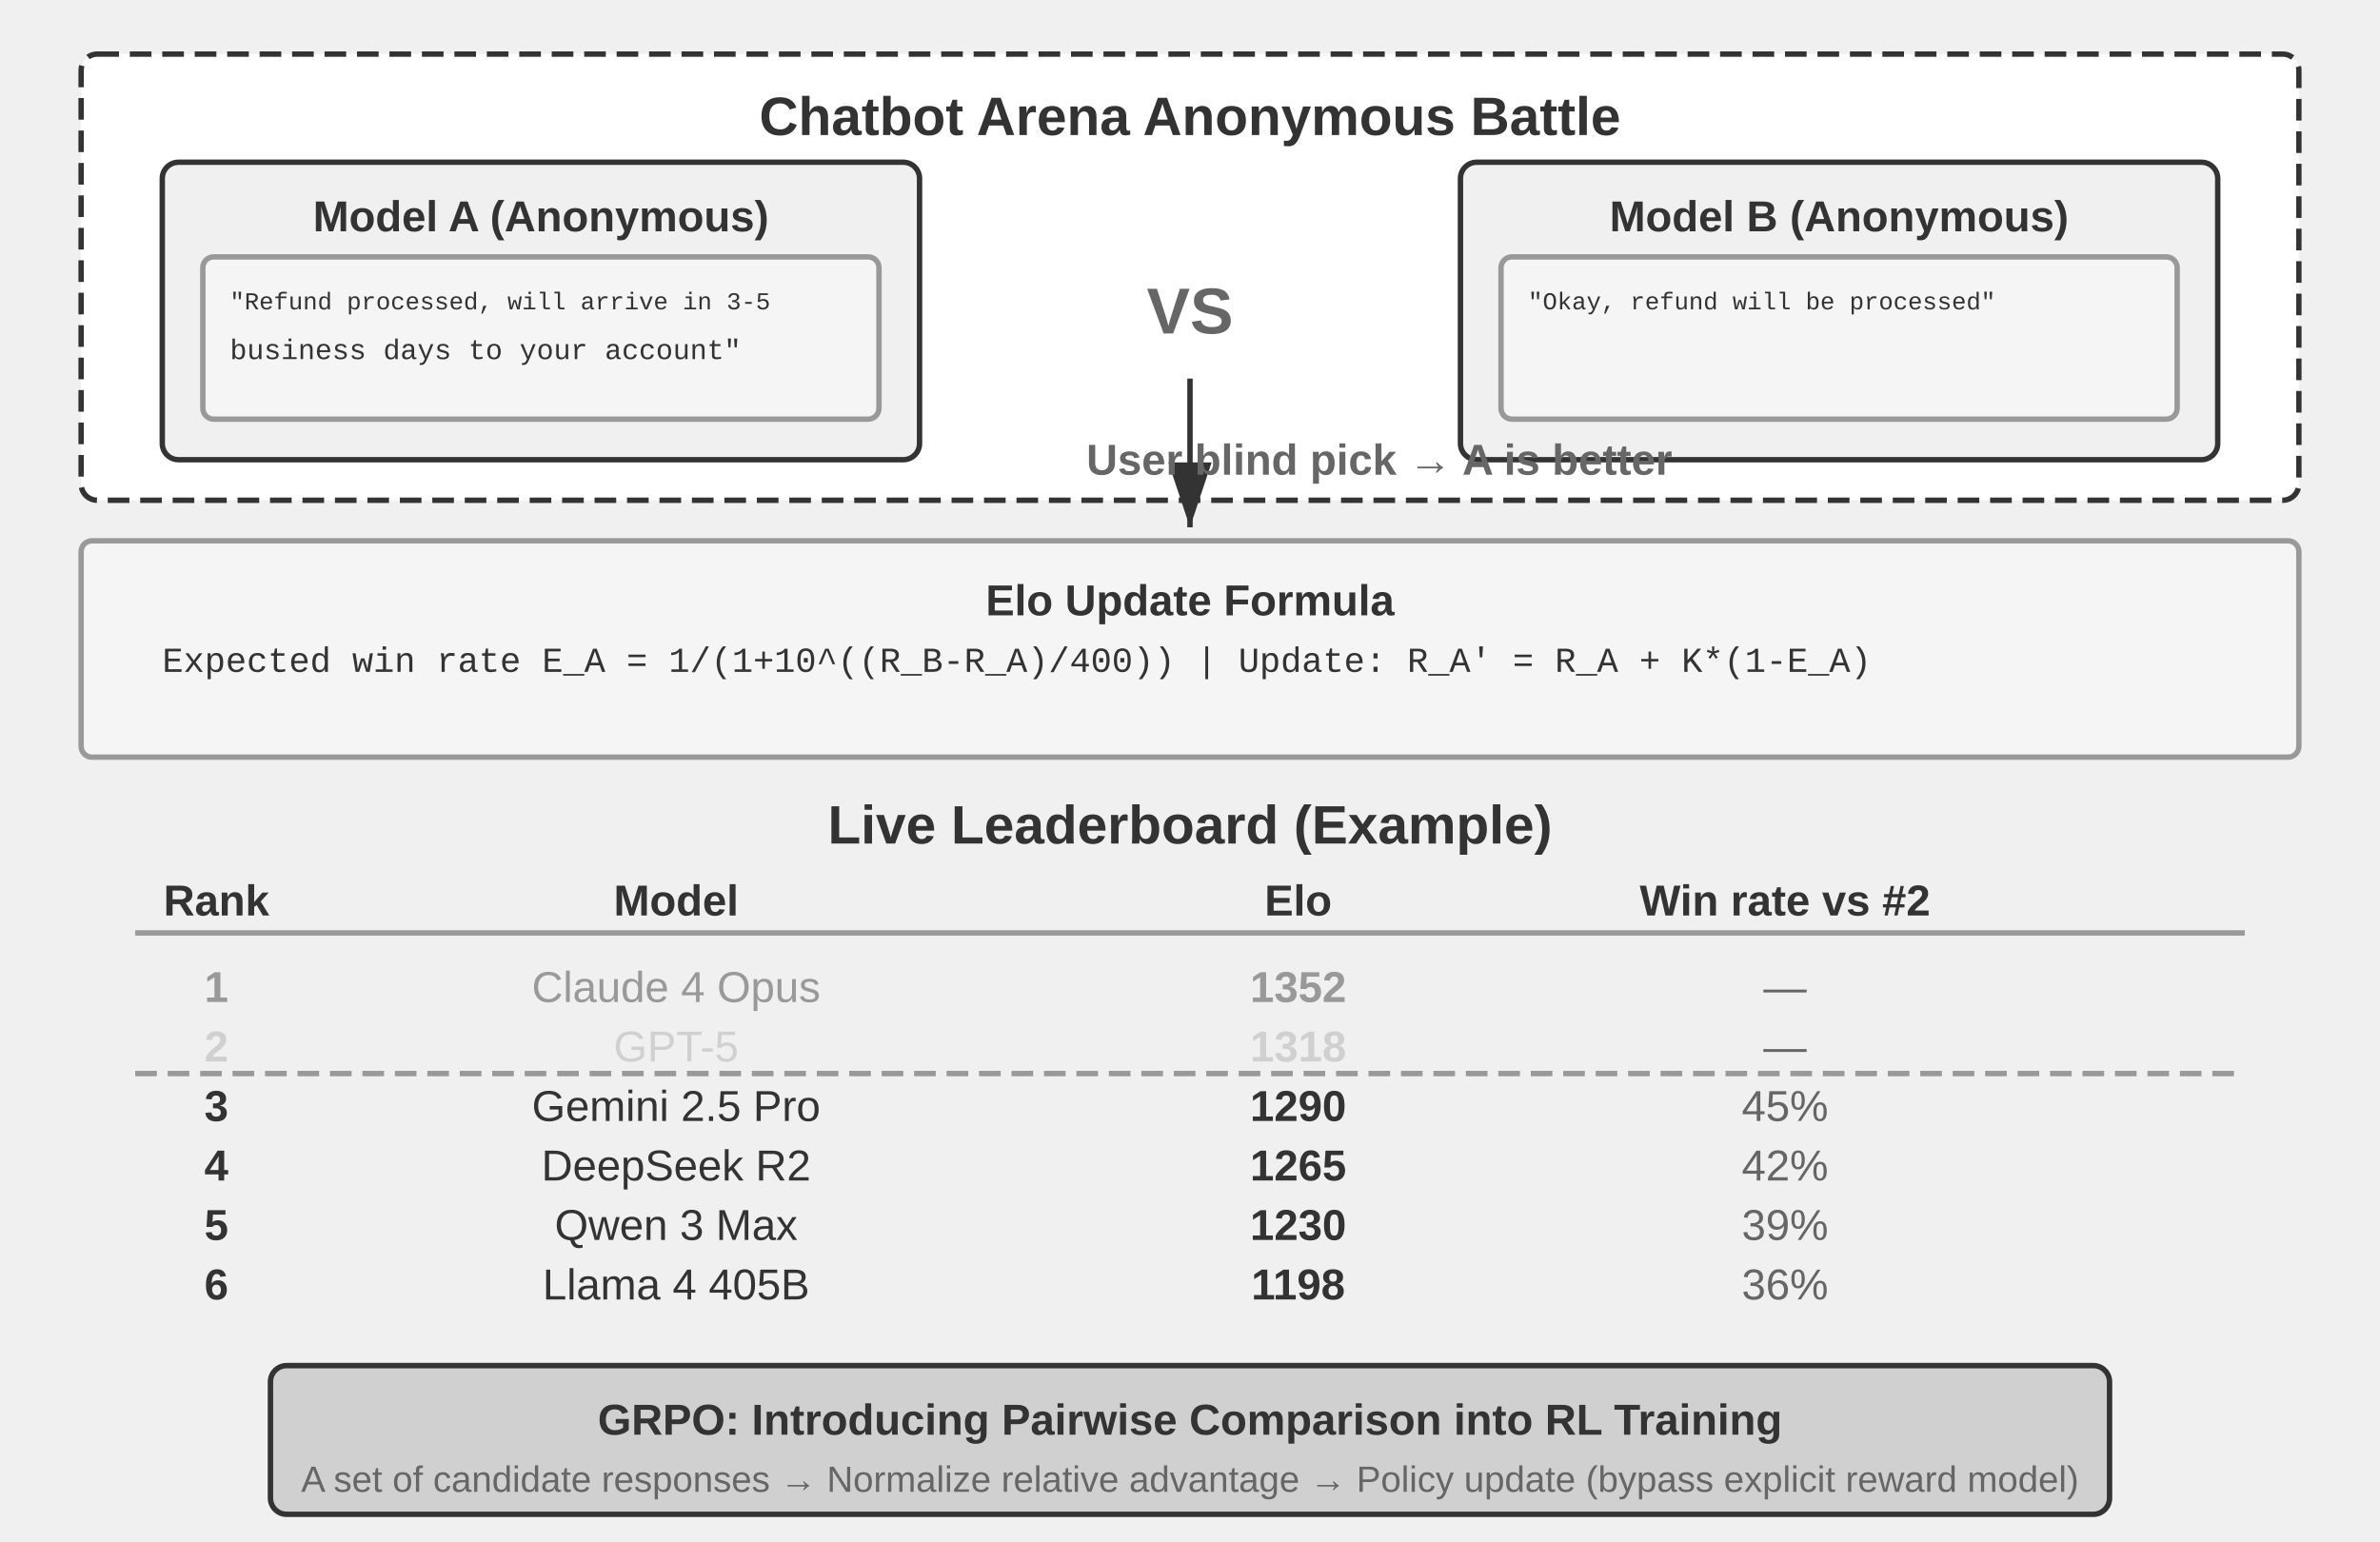
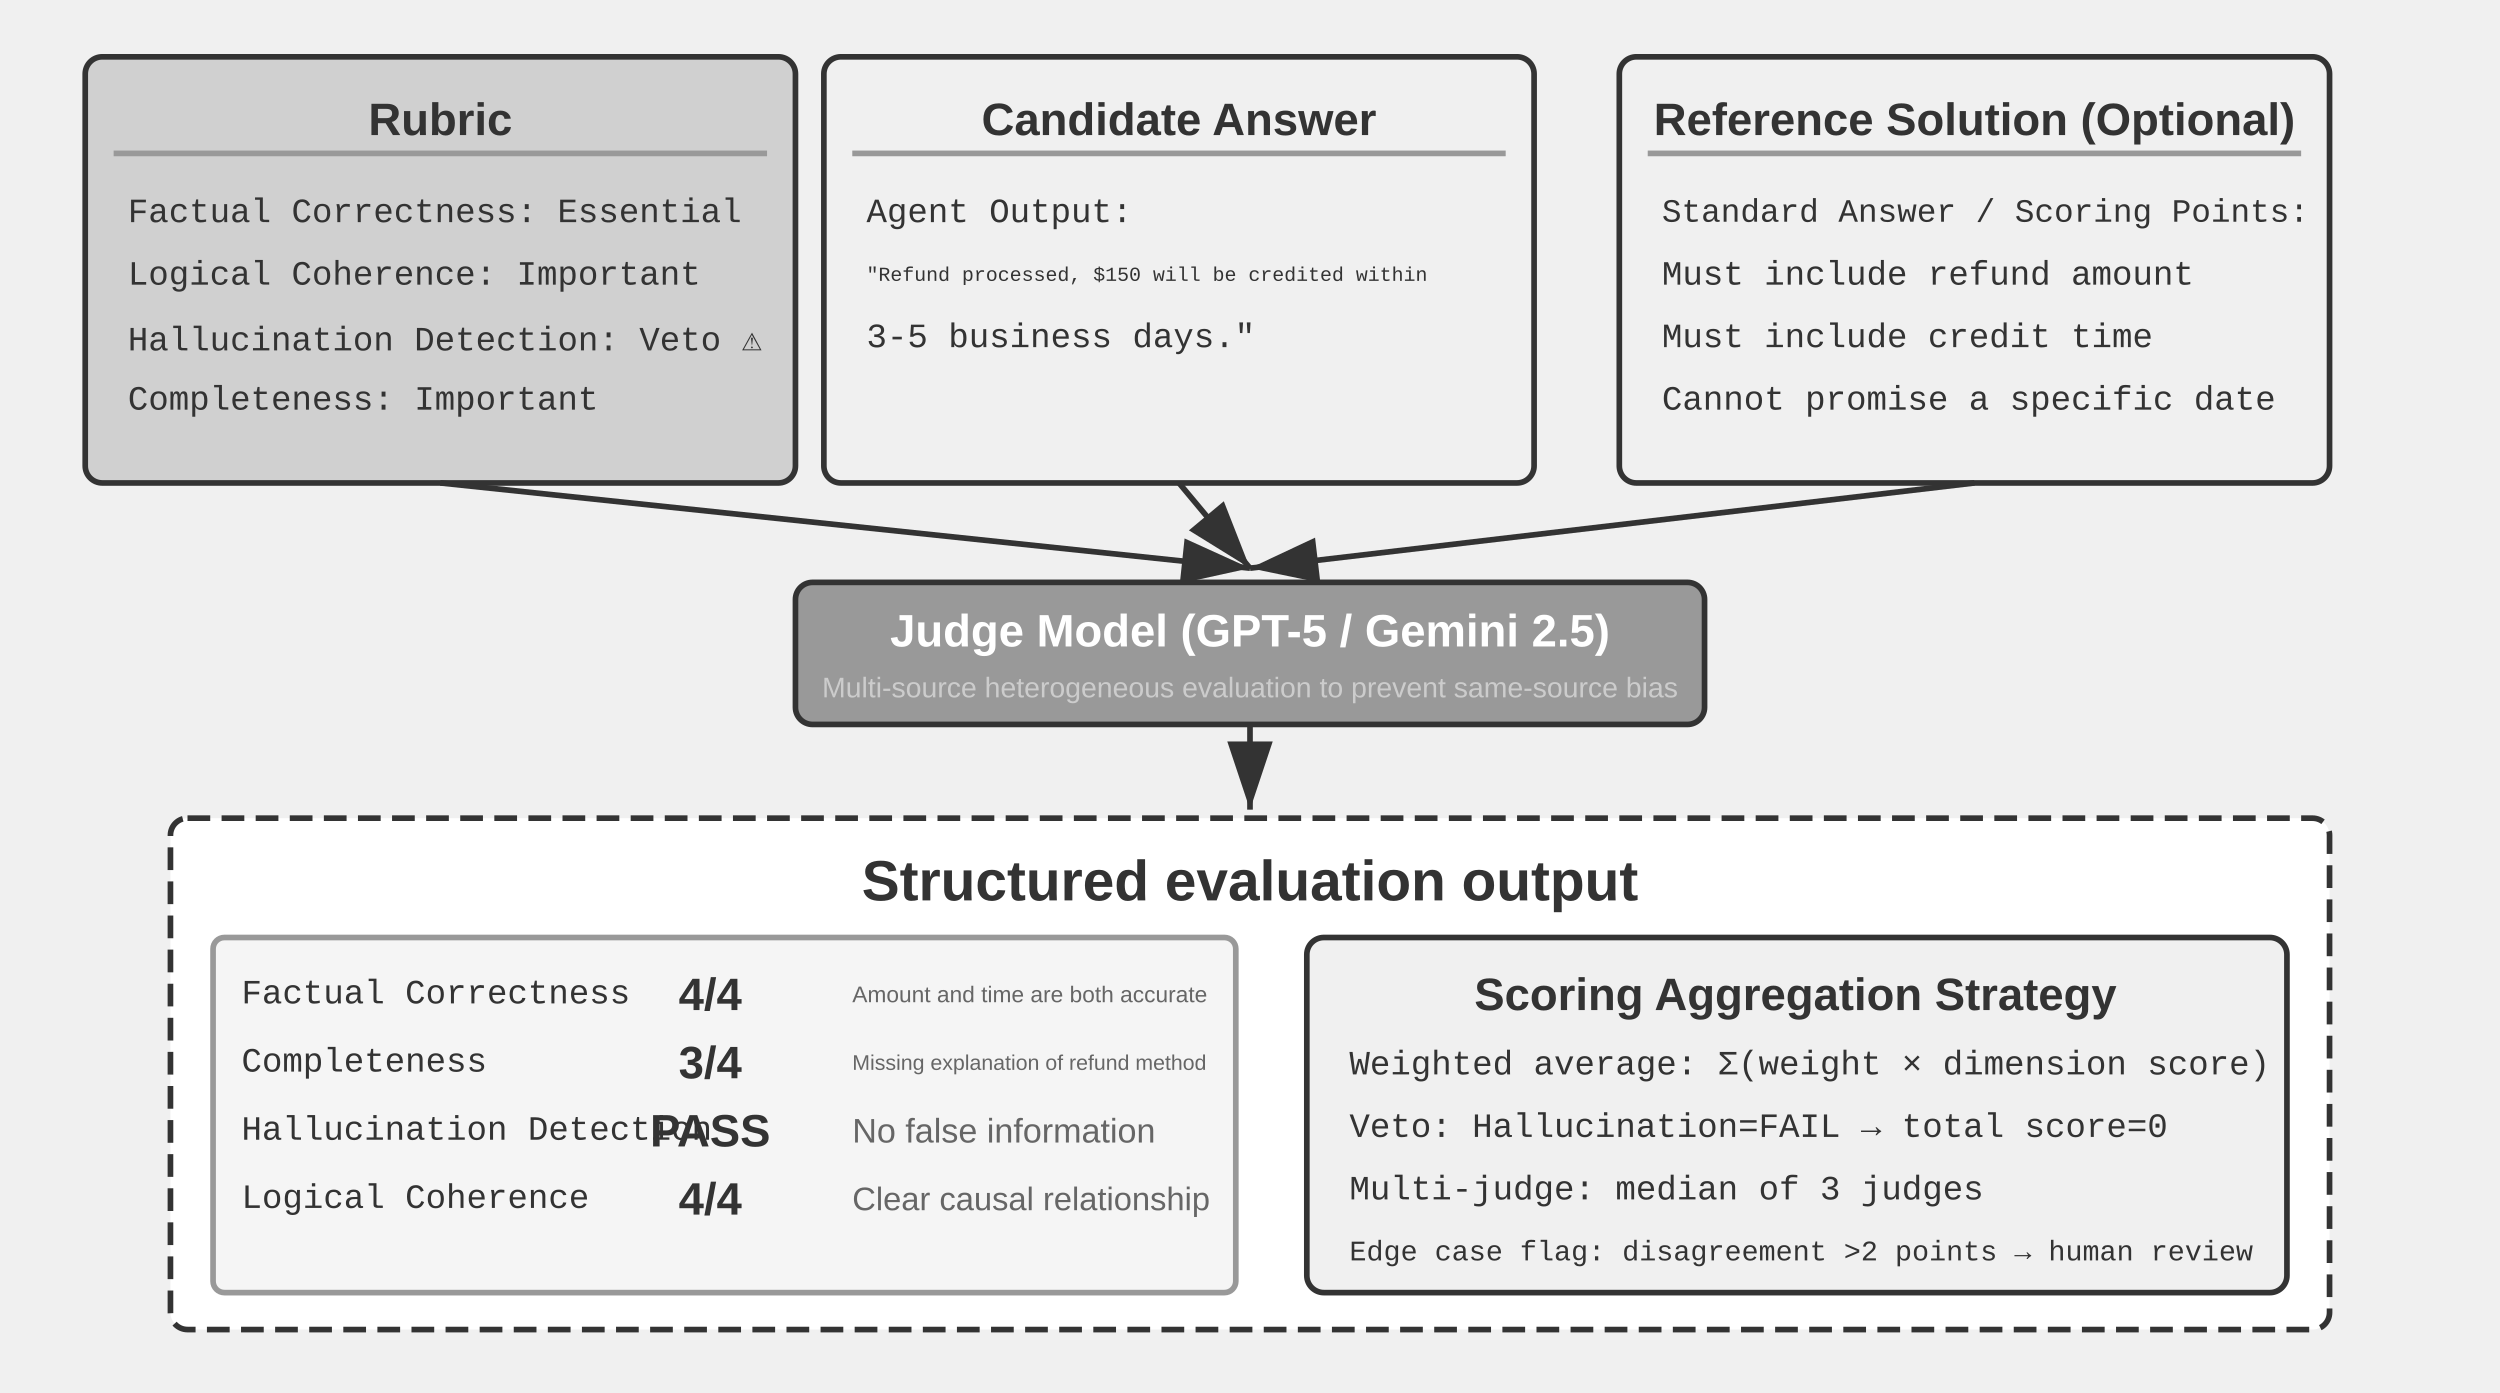
- <svg xmlns="http://www.w3.org/2000/svg" viewBox="0 40 880 570" width="880" height="570" style="background:#ffffff">
+ <svg xmlns="http://www.w3.org/2000/svg" viewBox="0 40 880 490" width="880" height="490" style="background:#ffffff">
  <defs>
    <marker id="ah" markerWidth="12" markerHeight="8" refX="12" refY="4" orient="auto">
      <polygon points="0 0, 12 4, 0 8" fill="#333333" />
    </marker>
    <marker id="ah-light" markerWidth="12" markerHeight="8" refX="12" refY="4" orient="auto">
      <polygon points="0 0, 12 4, 0 8" fill="#999999" />
    </marker>
  </defs>
-   <rect x="30" y="60" width="820" height="165" rx="6" fill="#ffffff" stroke="#333333" stroke-width="2" stroke-dasharray="8,4" />
-   <text x="440" y="83" font-family="Arial, 'Helvetica Neue', Helvetica, 'PingFang SC', 'Microsoft YaHei', sans-serif" font-size="20" fill="#333333" text-anchor="middle" dominant-baseline="central" font-weight="bold">Chatbot Arena Anonymous Battle</text>
-   <rect x="60" y="100" width="280" height="110" rx="6" fill="#f0f0f0" stroke="#333333" stroke-width="2" />
-   <text x="200" y="120" font-family="Arial, 'Helvetica Neue', Helvetica, 'PingFang SC', 'Microsoft YaHei', sans-serif" font-size="16" fill="#333333" text-anchor="middle" dominant-baseline="central" font-weight="bold">Model A (Anonymous)</text>
-   <rect x="75" y="135" width="250" height="60" rx="4" fill="#f5f5f5" stroke="#999999" stroke-width="2" />
-   <text x="85" y="152" font-family="'Courier New', Courier, monospace" font-size="9" fill="#333333" text-anchor="start" dominant-baseline="central">"Refund processed, will arrive in 3-5</text>
-   <text x="85" y="170" font-family="'Courier New', Courier, monospace" font-size="10.5" fill="#333333" text-anchor="start" dominant-baseline="central"> business days to your account"</text>
-   <text x="440" y="155" font-family="Arial, 'Helvetica Neue', Helvetica, 'PingFang SC', 'Microsoft YaHei', sans-serif" font-size="24" fill="#666666" text-anchor="middle" dominant-baseline="central" font-weight="bold">VS</text>
-   <rect x="540" y="100" width="280" height="110" rx="6" fill="#f0f0f0" stroke="#333333" stroke-width="2" />
-   <text x="680" y="120" font-family="Arial, 'Helvetica Neue', Helvetica, 'PingFang SC', 'Microsoft YaHei', sans-serif" font-size="16" fill="#333333" text-anchor="middle" dominant-baseline="central" font-weight="bold">Model B (Anonymous)</text>
-   <rect x="555" y="135" width="250" height="60" rx="4" fill="#f5f5f5" stroke="#999999" stroke-width="2" />
-   <text x="565" y="152" font-family="'Courier New', Courier, monospace" font-size="9" fill="#333333" text-anchor="start" dominant-baseline="central">"Okay, refund will be processed"</text>
-   <text x="565" y="170" font-family="'Courier New', Courier, monospace" font-size="12" fill="#333333" text-anchor="start" dominant-baseline="central" />
-   <line x1="440" y1="180" x2="440" y2="235" stroke="#333333" stroke-width="2" marker-end="url(#ah)" />
-   <text x="510" y="210" font-family="Arial, 'Helvetica Neue', Helvetica, 'PingFang SC', 'Microsoft YaHei', sans-serif" font-size="16" fill="#666666" text-anchor="middle" dominant-baseline="central" font-weight="bold">User blind pick → A is better</text>
-   <rect x="30" y="240" width="820" height="80" rx="4" fill="#f5f5f5" stroke="#999999" stroke-width="2" />
-   <text x="440" y="262" font-family="Arial, 'Helvetica Neue', Helvetica, 'PingFang SC', 'Microsoft YaHei', sans-serif" font-size="16" fill="#333333" text-anchor="middle" dominant-baseline="central" font-weight="bold">Elo Update Formula</text>
-   <text x="60" y="285" font-family="'Courier New', Courier, monospace" font-size="13" fill="#333333" text-anchor="start" dominant-baseline="central">Expected win rate E_A = 1/(1+10^((R_B-R_A)/400))   |   Update: R_A' = R_A + K*(1-E_A)</text>
-   <text x="440" y="345" font-family="Arial, 'Helvetica Neue', Helvetica, 'PingFang SC', 'Microsoft YaHei', sans-serif" font-size="20" fill="#333333" text-anchor="middle" dominant-baseline="central" font-weight="bold">Live Leaderboard (Example)</text>
-   <text x="80" y="373" font-family="Arial, 'Helvetica Neue', Helvetica, 'PingFang SC', 'Microsoft YaHei', sans-serif" font-size="16" fill="#333333" text-anchor="middle" dominant-baseline="central" font-weight="bold">Rank</text>
-   <text x="250" y="373" font-family="Arial, 'Helvetica Neue', Helvetica, 'PingFang SC', 'Microsoft YaHei', sans-serif" font-size="16" fill="#333333" text-anchor="middle" dominant-baseline="central" font-weight="bold">Model</text>
-   <text x="480" y="373" font-family="Arial, 'Helvetica Neue', Helvetica, 'PingFang SC', 'Microsoft YaHei', sans-serif" font-size="16" fill="#333333" text-anchor="middle" dominant-baseline="central" font-weight="bold">Elo</text>
-   <text x="660" y="373" font-family="Arial, 'Helvetica Neue', Helvetica, 'PingFang SC', 'Microsoft YaHei', sans-serif" font-size="16" fill="#333333" text-anchor="middle" dominant-baseline="central" font-weight="bold">Win rate vs #2</text>
-   <line x1="50" y1="385" x2="830" y2="385" stroke="#999999" stroke-width="2" />
-   <text x="80" y="405" font-family="Arial, 'Helvetica Neue', Helvetica, 'PingFang SC', 'Microsoft YaHei', sans-serif" font-size="16" fill="#999999" text-anchor="middle" dominant-baseline="central" font-weight="bold">1</text>
-   <text x="250" y="405" font-family="Arial, 'Helvetica Neue', Helvetica, 'PingFang SC', 'Microsoft YaHei', sans-serif" font-size="16" fill="#999999" text-anchor="middle" dominant-baseline="central" font-weight="normal">Claude 4 Opus</text>
-   <text x="480" y="405" font-family="Arial, 'Helvetica Neue', Helvetica, 'PingFang SC', 'Microsoft YaHei', sans-serif" font-size="16" fill="#999999" text-anchor="middle" dominant-baseline="central" font-weight="bold">1352</text>
-   <text x="660" y="405" font-family="Arial, 'Helvetica Neue', Helvetica, 'PingFang SC', 'Microsoft YaHei', sans-serif" font-size="16" fill="#666666" text-anchor="middle" dominant-baseline="central" font-weight="normal">—</text>
-   <text x="80" y="427" font-family="Arial, 'Helvetica Neue', Helvetica, 'PingFang SC', 'Microsoft YaHei', sans-serif" font-size="16" fill="#d0d0d0" text-anchor="middle" dominant-baseline="central" font-weight="bold">2</text>
-   <text x="250" y="427" font-family="Arial, 'Helvetica Neue', Helvetica, 'PingFang SC', 'Microsoft YaHei', sans-serif" font-size="16" fill="#d0d0d0" text-anchor="middle" dominant-baseline="central" font-weight="normal">GPT-5</text>
-   <text x="480" y="427" font-family="Arial, 'Helvetica Neue', Helvetica, 'PingFang SC', 'Microsoft YaHei', sans-serif" font-size="16" fill="#d0d0d0" text-anchor="middle" dominant-baseline="central" font-weight="bold">1318</text>
-   <text x="660" y="427" font-family="Arial, 'Helvetica Neue', Helvetica, 'PingFang SC', 'Microsoft YaHei', sans-serif" font-size="16" fill="#666666" text-anchor="middle" dominant-baseline="central" font-weight="normal">—</text>
-   <text x="80" y="449" font-family="Arial, 'Helvetica Neue', Helvetica, 'PingFang SC', 'Microsoft YaHei', sans-serif" font-size="16" fill="#333333" text-anchor="middle" dominant-baseline="central" font-weight="bold">3</text>
-   <text x="250" y="449" font-family="Arial, 'Helvetica Neue', Helvetica, 'PingFang SC', 'Microsoft YaHei', sans-serif" font-size="16" fill="#333333" text-anchor="middle" dominant-baseline="central" font-weight="normal">Gemini 2.5 Pro</text>
-   <text x="480" y="449" font-family="Arial, 'Helvetica Neue', Helvetica, 'PingFang SC', 'Microsoft YaHei', sans-serif" font-size="16" fill="#333333" text-anchor="middle" dominant-baseline="central" font-weight="bold">1290</text>
-   <text x="660" y="449" font-family="Arial, 'Helvetica Neue', Helvetica, 'PingFang SC', 'Microsoft YaHei', sans-serif" font-size="16" fill="#666666" text-anchor="middle" dominant-baseline="central" font-weight="normal">45%</text>
-   <text x="80" y="471" font-family="Arial, 'Helvetica Neue', Helvetica, 'PingFang SC', 'Microsoft YaHei', sans-serif" font-size="16" fill="#333333" text-anchor="middle" dominant-baseline="central" font-weight="bold">4</text>
-   <text x="250" y="471" font-family="Arial, 'Helvetica Neue', Helvetica, 'PingFang SC', 'Microsoft YaHei', sans-serif" font-size="16" fill="#333333" text-anchor="middle" dominant-baseline="central" font-weight="normal">DeepSeek R2</text>
-   <text x="480" y="471" font-family="Arial, 'Helvetica Neue', Helvetica, 'PingFang SC', 'Microsoft YaHei', sans-serif" font-size="16" fill="#333333" text-anchor="middle" dominant-baseline="central" font-weight="bold">1265</text>
-   <text x="660" y="471" font-family="Arial, 'Helvetica Neue', Helvetica, 'PingFang SC', 'Microsoft YaHei', sans-serif" font-size="16" fill="#666666" text-anchor="middle" dominant-baseline="central" font-weight="normal">42%</text>
-   <text x="80" y="493" font-family="Arial, 'Helvetica Neue', Helvetica, 'PingFang SC', 'Microsoft YaHei', sans-serif" font-size="16" fill="#333333" text-anchor="middle" dominant-baseline="central" font-weight="bold">5</text>
-   <text x="250" y="493" font-family="Arial, 'Helvetica Neue', Helvetica, 'PingFang SC', 'Microsoft YaHei', sans-serif" font-size="16" fill="#333333" text-anchor="middle" dominant-baseline="central" font-weight="normal">Qwen 3 Max</text>
-   <text x="480" y="493" font-family="Arial, 'Helvetica Neue', Helvetica, 'PingFang SC', 'Microsoft YaHei', sans-serif" font-size="16" fill="#333333" text-anchor="middle" dominant-baseline="central" font-weight="bold">1230</text>
-   <text x="660" y="493" font-family="Arial, 'Helvetica Neue', Helvetica, 'PingFang SC', 'Microsoft YaHei', sans-serif" font-size="16" fill="#666666" text-anchor="middle" dominant-baseline="central" font-weight="normal">39%</text>
-   <text x="80" y="515" font-family="Arial, 'Helvetica Neue', Helvetica, 'PingFang SC', 'Microsoft YaHei', sans-serif" font-size="16" fill="#333333" text-anchor="middle" dominant-baseline="central" font-weight="bold">6</text>
-   <text x="250" y="515" font-family="Arial, 'Helvetica Neue', Helvetica, 'PingFang SC', 'Microsoft YaHei', sans-serif" font-size="16" fill="#333333" text-anchor="middle" dominant-baseline="central" font-weight="normal">Llama 4 405B</text>
-   <text x="480" y="515" font-family="Arial, 'Helvetica Neue', Helvetica, 'PingFang SC', 'Microsoft YaHei', sans-serif" font-size="16" fill="#333333" text-anchor="middle" dominant-baseline="central" font-weight="bold">1198</text>
-   <text x="660" y="515" font-family="Arial, 'Helvetica Neue', Helvetica, 'PingFang SC', 'Microsoft YaHei', sans-serif" font-size="16" fill="#666666" text-anchor="middle" dominant-baseline="central" font-weight="normal">36%</text>
-   <line x1="50" y1="437" x2="830" y2="437" stroke="#999999" stroke-width="2" stroke-dasharray="8,4" />
-   <rect x="100" y="545" width="680" height="55" rx="6" fill="#d0d0d0" stroke="#333333" stroke-width="2" />
-   <text x="440" y="565" font-family="Arial, 'Helvetica Neue', Helvetica, 'PingFang SC', 'Microsoft YaHei', sans-serif" font-size="16" fill="#333333" text-anchor="middle" dominant-baseline="central" font-weight="bold">GRPO: Introducing Pairwise Comparison into RL Training</text>
-   <text x="440" y="587" font-family="Arial, 'Helvetica Neue', Helvetica, 'PingFang SC', 'Microsoft YaHei', sans-serif" font-size="13.5" fill="#666666" text-anchor="middle" dominant-baseline="central" font-weight="normal">A set of candidate responses → Normalize relative advantage → Policy update (bypass explicit reward model)</text>
+   <rect x="30" y="60" width="250" height="150" rx="6" fill="#d0d0d0" stroke="#333333" stroke-width="2" />
+   <text x="155" y="82" font-family="Arial, 'Helvetica Neue', Helvetica, 'PingFang SC', 'Microsoft YaHei', sans-serif" font-size="16" fill="#333333" text-anchor="middle" dominant-baseline="central" font-weight="bold">Rubric</text>
+   <line x1="40" y1="94" x2="270" y2="94" stroke="#999999" stroke-width="2" />
+   <text x="45" y="115" font-family="'Courier New', Courier, monospace" font-size="12" fill="#333333" text-anchor="start" dominant-baseline="central">Factual Correctness: Essential</text>
+   <text x="45" y="137" font-family="'Courier New', Courier, monospace" font-size="12" fill="#333333" text-anchor="start" dominant-baseline="central">Logical Coherence: Important</text>
+   <text x="45" y="159" font-family="'Courier New', Courier, monospace" font-size="12" fill="#333333" text-anchor="start" dominant-baseline="central">Hallucination Detection: Veto ⚠</text>
+   <text x="45" y="181" font-family="'Courier New', Courier, monospace" font-size="12" fill="#333333" text-anchor="start" dominant-baseline="central">Completeness: Important</text>
+   <rect x="290" y="60" width="250" height="150" rx="6" fill="#f0f0f0" stroke="#333333" stroke-width="2" />
+   <text x="415" y="82" font-family="Arial, 'Helvetica Neue', Helvetica, 'PingFang SC', 'Microsoft YaHei', sans-serif" font-size="16" fill="#333333" text-anchor="middle" dominant-baseline="central" font-weight="bold">Candidate Answer</text>
+   <line x1="300" y1="94" x2="530" y2="94" stroke="#999999" stroke-width="2" />
+   <text x="305" y="115" font-family="'Courier New', Courier, monospace" font-size="12" fill="#333333" text-anchor="start" dominant-baseline="central">Agent Output:</text>
+   <text x="305" y="137" font-family="'Courier New', Courier, monospace" font-size="7" fill="#333333" text-anchor="start" dominant-baseline="central">"Refund processed, $150 will be credited within</text>
+   <text x="305" y="159" font-family="'Courier New', Courier, monospace" font-size="12" fill="#333333" text-anchor="start" dominant-baseline="central"> 3-5 business days."</text>
+   <text x="305" y="181" font-family="'Courier New', Courier, monospace" font-size="12" fill="#333333" text-anchor="start" dominant-baseline="central" />
+   <rect x="570" y="60" width="250" height="150" rx="6" fill="#f0f0f0" stroke="#333333" stroke-width="2" />
+   <text x="695" y="82" font-family="Arial, 'Helvetica Neue', Helvetica, 'PingFang SC', 'Microsoft YaHei', sans-serif" font-size="16" fill="#333333" text-anchor="middle" dominant-baseline="central" font-weight="bold">Reference Solution (Optional)</text>
+   <line x1="580" y1="94" x2="810" y2="94" stroke="#999999" stroke-width="2" />
+   <text x="585" y="115" font-family="'Courier New', Courier, monospace" font-size="11.5" fill="#333333" text-anchor="start" dominant-baseline="central">Standard Answer / Scoring Points:</text>
+   <text x="585" y="137" font-family="'Courier New', Courier, monospace" font-size="12" fill="#333333" text-anchor="start" dominant-baseline="central">Must include refund amount</text>
+   <text x="585" y="159" font-family="'Courier New', Courier, monospace" font-size="12" fill="#333333" text-anchor="start" dominant-baseline="central">Must include credit time</text>
+   <text x="585" y="181" font-family="'Courier New', Courier, monospace" font-size="12" fill="#333333" text-anchor="start" dominant-baseline="central">Cannot promise a specific date</text>
+   <line x1="155" y1="210" x2="440" y2="240" stroke="#333333" stroke-width="2" marker-end="url(#ah)" />
+   <line x1="415" y1="210" x2="440" y2="240" stroke="#333333" stroke-width="2" marker-end="url(#ah)" />
+   <line x1="695" y1="210" x2="440" y2="240" stroke="#333333" stroke-width="2" marker-end="url(#ah)" />
+   <rect x="280" y="245" width="320" height="50" rx="6" fill="#999999" stroke="#333333" stroke-width="2" />
+   <text x="440" y="262" font-family="Arial, 'Helvetica Neue', Helvetica, 'PingFang SC', 'Microsoft YaHei', sans-serif" font-size="16" fill="#ffffff" text-anchor="middle" dominant-baseline="central" font-weight="bold">Judge Model (GPT-5 / Gemini 2.5)</text>
+   <text x="440" y="282" font-family="Arial, 'Helvetica Neue', Helvetica, 'PingFang SC', 'Microsoft YaHei', sans-serif" font-size="10" fill="#cccccc" text-anchor="middle" dominant-baseline="central" font-weight="normal">Multi-source heterogeneous evaluation to prevent same-source bias</text>
+   <line x1="440" y1="295" x2="440" y2="325" stroke="#333333" stroke-width="2" marker-end="url(#ah)" />
+   <rect x="60" y="328" width="760" height="180" rx="6" fill="#ffffff" stroke="#333333" stroke-width="2" stroke-dasharray="8,4" />
+   <text x="440" y="350" font-family="Arial, 'Helvetica Neue', Helvetica, 'PingFang SC', 'Microsoft YaHei', sans-serif" font-size="20" fill="#333333" text-anchor="middle" dominant-baseline="central" font-weight="bold">Structured evaluation output</text>
+   <rect x="75" y="370" width="360" height="125" rx="4" fill="#f5f5f5" stroke="#999999" stroke-width="2" />
+   <text x="85" y="390" font-family="'Courier New', Courier, monospace" font-size="12" fill="#333333" text-anchor="start" dominant-baseline="central">Factual Correctness   </text>
+   <text x="250" y="390" font-family="Arial, 'Helvetica Neue', Helvetica, 'PingFang SC', 'Microsoft YaHei', sans-serif" font-size="16" fill="#333333" text-anchor="middle" dominant-baseline="central" font-weight="bold">4/4</text>
+   <text x="300" y="390" font-family="Arial, 'Helvetica Neue', Helvetica, 'PingFang SC', 'Microsoft YaHei', sans-serif" font-size="8" fill="#666666" text-anchor="start" dominant-baseline="central" font-weight="normal">Amount and time are both accurate</text>
+   <text x="85" y="414" font-family="'Courier New', Courier, monospace" font-size="12" fill="#333333" text-anchor="start" dominant-baseline="central">Completeness     </text>
+   <text x="250" y="414" font-family="Arial, 'Helvetica Neue', Helvetica, 'PingFang SC', 'Microsoft YaHei', sans-serif" font-size="16" fill="#333333" text-anchor="middle" dominant-baseline="central" font-weight="bold">3/4</text>
+   <text x="300" y="414" font-family="Arial, 'Helvetica Neue', Helvetica, 'PingFang SC', 'Microsoft YaHei', sans-serif" font-size="7.5" fill="#666666" text-anchor="start" dominant-baseline="central" font-weight="normal">Missing explanation of refund method</text>
+   <text x="85" y="438" font-family="'Courier New', Courier, monospace" font-size="12" fill="#333333" text-anchor="start" dominant-baseline="central">Hallucination Detection    </text>
+   <text x="250" y="438" font-family="Arial, 'Helvetica Neue', Helvetica, 'PingFang SC', 'Microsoft YaHei', sans-serif" font-size="16" fill="#333333" text-anchor="middle" dominant-baseline="central" font-weight="bold">PASS</text>
+   <text x="300" y="438" font-family="Arial, 'Helvetica Neue', Helvetica, 'PingFang SC', 'Microsoft YaHei', sans-serif" font-size="12" fill="#666666" text-anchor="start" dominant-baseline="central" font-weight="normal">No false information</text>
+   <text x="85" y="462" font-family="'Courier New', Courier, monospace" font-size="12" fill="#333333" text-anchor="start" dominant-baseline="central">Logical Coherence   </text>
+   <text x="250" y="462" font-family="Arial, 'Helvetica Neue', Helvetica, 'PingFang SC', 'Microsoft YaHei', sans-serif" font-size="16" fill="#333333" text-anchor="middle" dominant-baseline="central" font-weight="bold">4/4</text>
+   <text x="300" y="462" font-family="Arial, 'Helvetica Neue', Helvetica, 'PingFang SC', 'Microsoft YaHei', sans-serif" font-size="11.5" fill="#666666" text-anchor="start" dominant-baseline="central" font-weight="normal">Clear causal relationship</text>
+   <rect x="460" y="370" width="345" height="125" rx="6" fill="#f0f0f0" stroke="#333333" stroke-width="2" />
+   <text x="632" y="390" font-family="Arial, 'Helvetica Neue', Helvetica, 'PingFang SC', 'Microsoft YaHei', sans-serif" font-size="16" fill="#333333" text-anchor="middle" dominant-baseline="central" font-weight="bold">Scoring Aggregation Strategy</text>
+   <text x="475" y="415" font-family="'Courier New', Courier, monospace" font-size="12" fill="#333333" text-anchor="start" dominant-baseline="central">Weighted average: Σ(weight × dimension score)</text>
+   <text x="475" y="437" font-family="'Courier New', Courier, monospace" font-size="12" fill="#333333" text-anchor="start" dominant-baseline="central">Veto: Hallucination=FAIL → total score=0</text>
+   <text x="475" y="459" font-family="'Courier New', Courier, monospace" font-size="12" fill="#333333" text-anchor="start" dominant-baseline="central">Multi-judge: median of 3 judges</text>
+   <text x="475" y="481" font-family="'Courier New', Courier, monospace" font-size="10" fill="#333333" text-anchor="start" dominant-baseline="central">Edge case flag: disagreement &gt;2 points → human review</text>
</svg>
